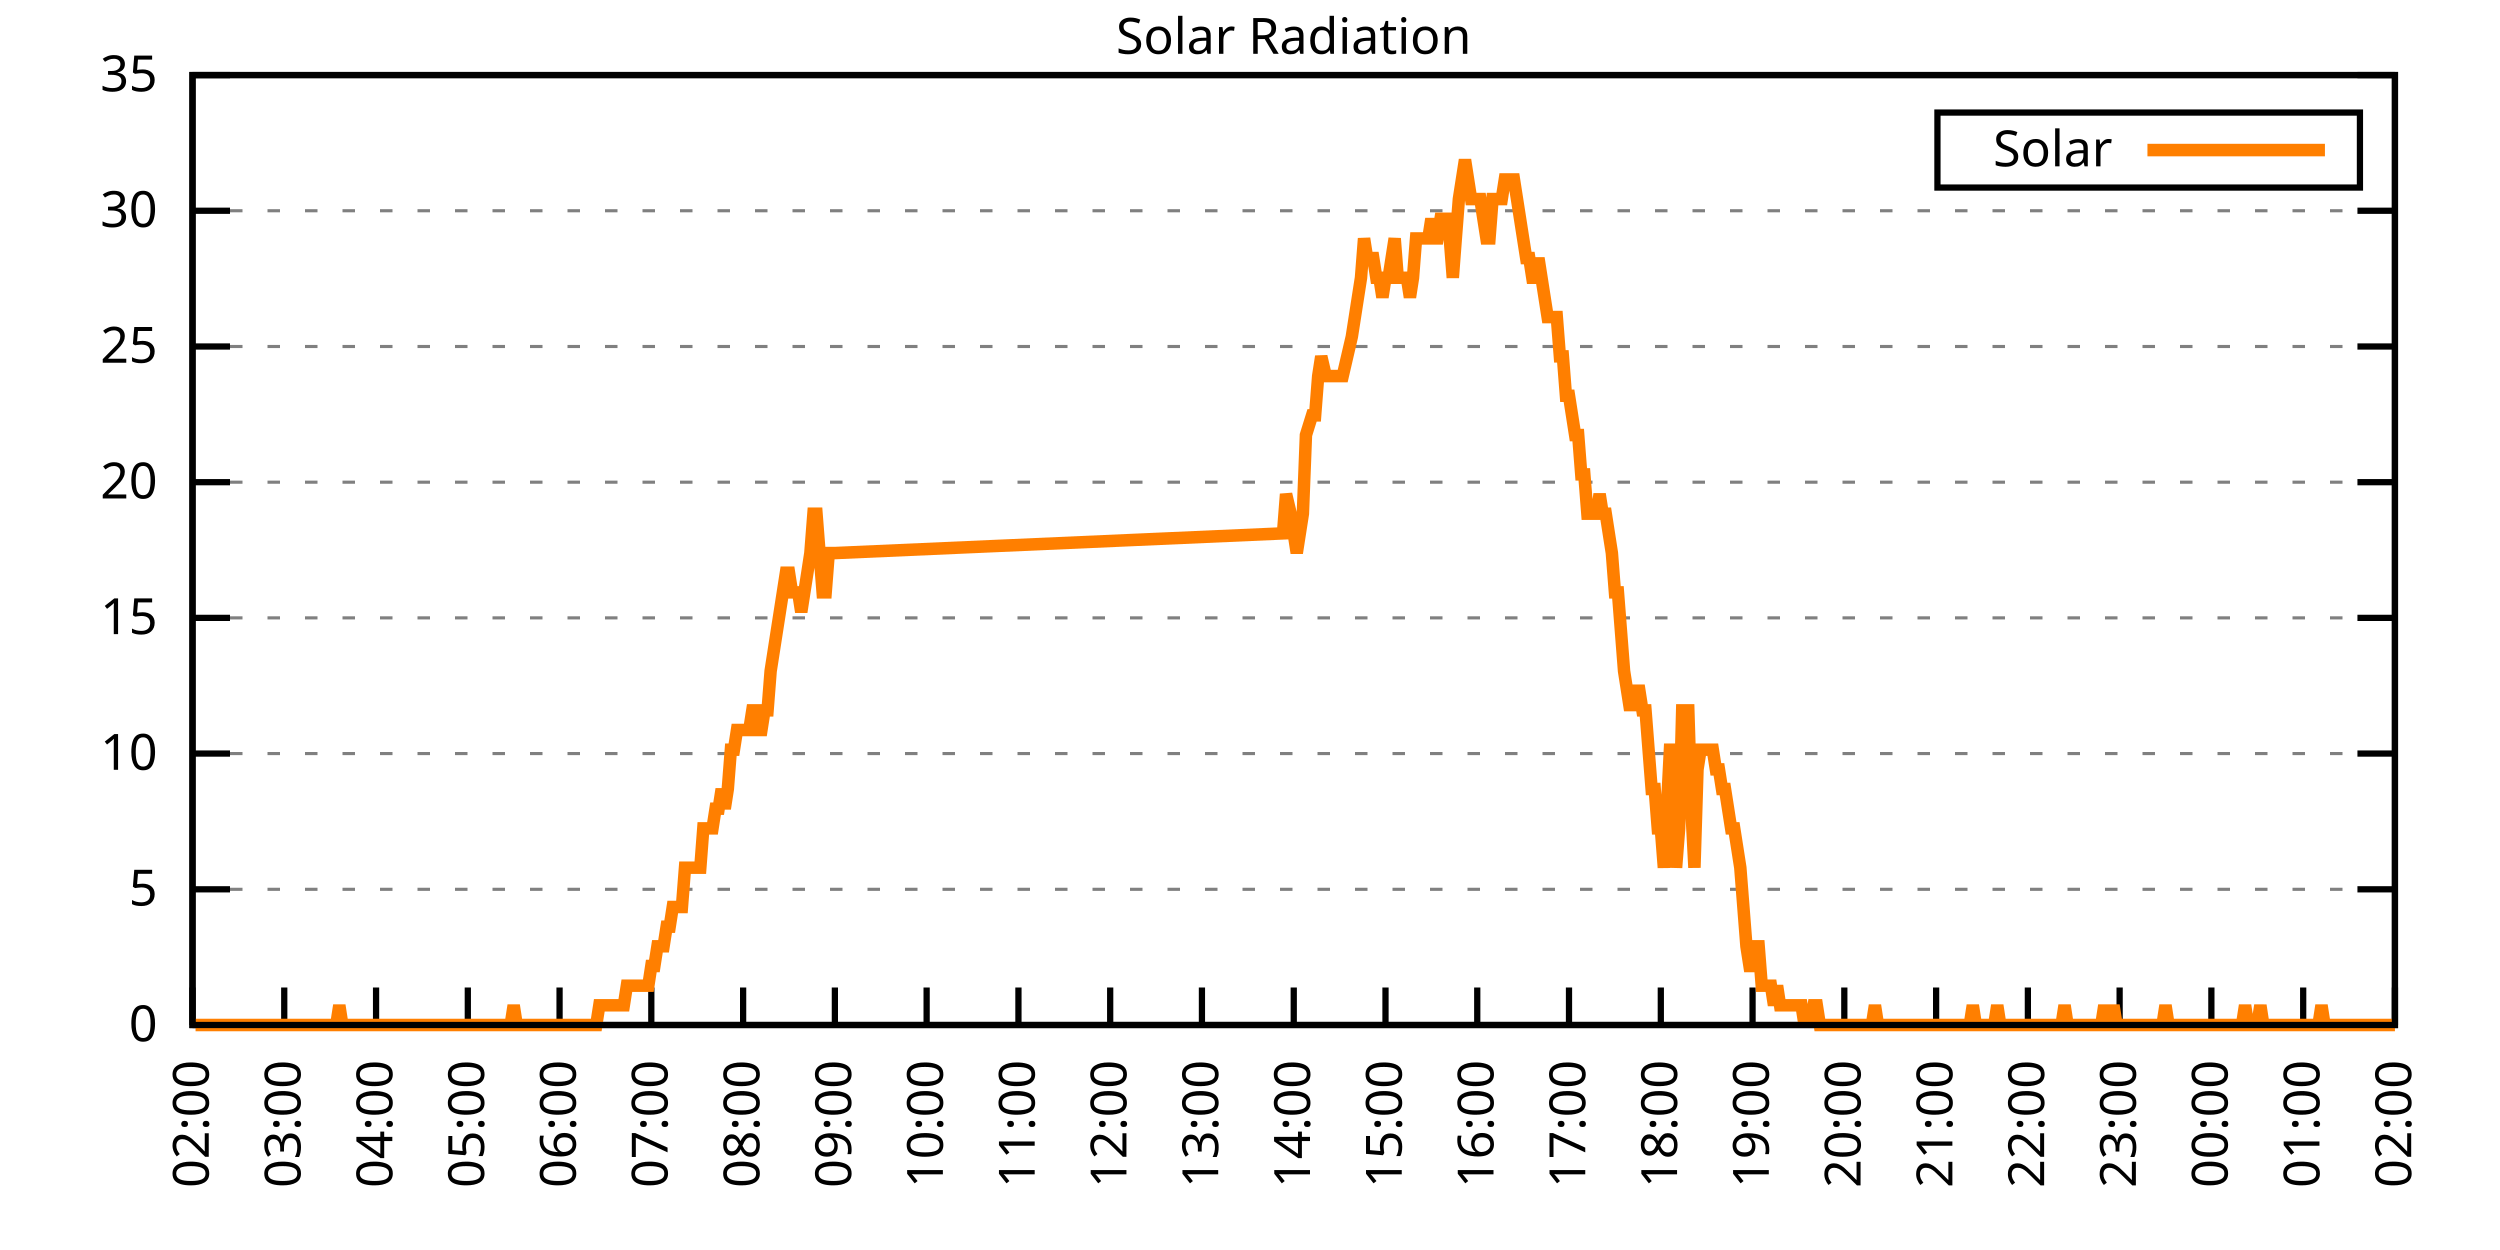
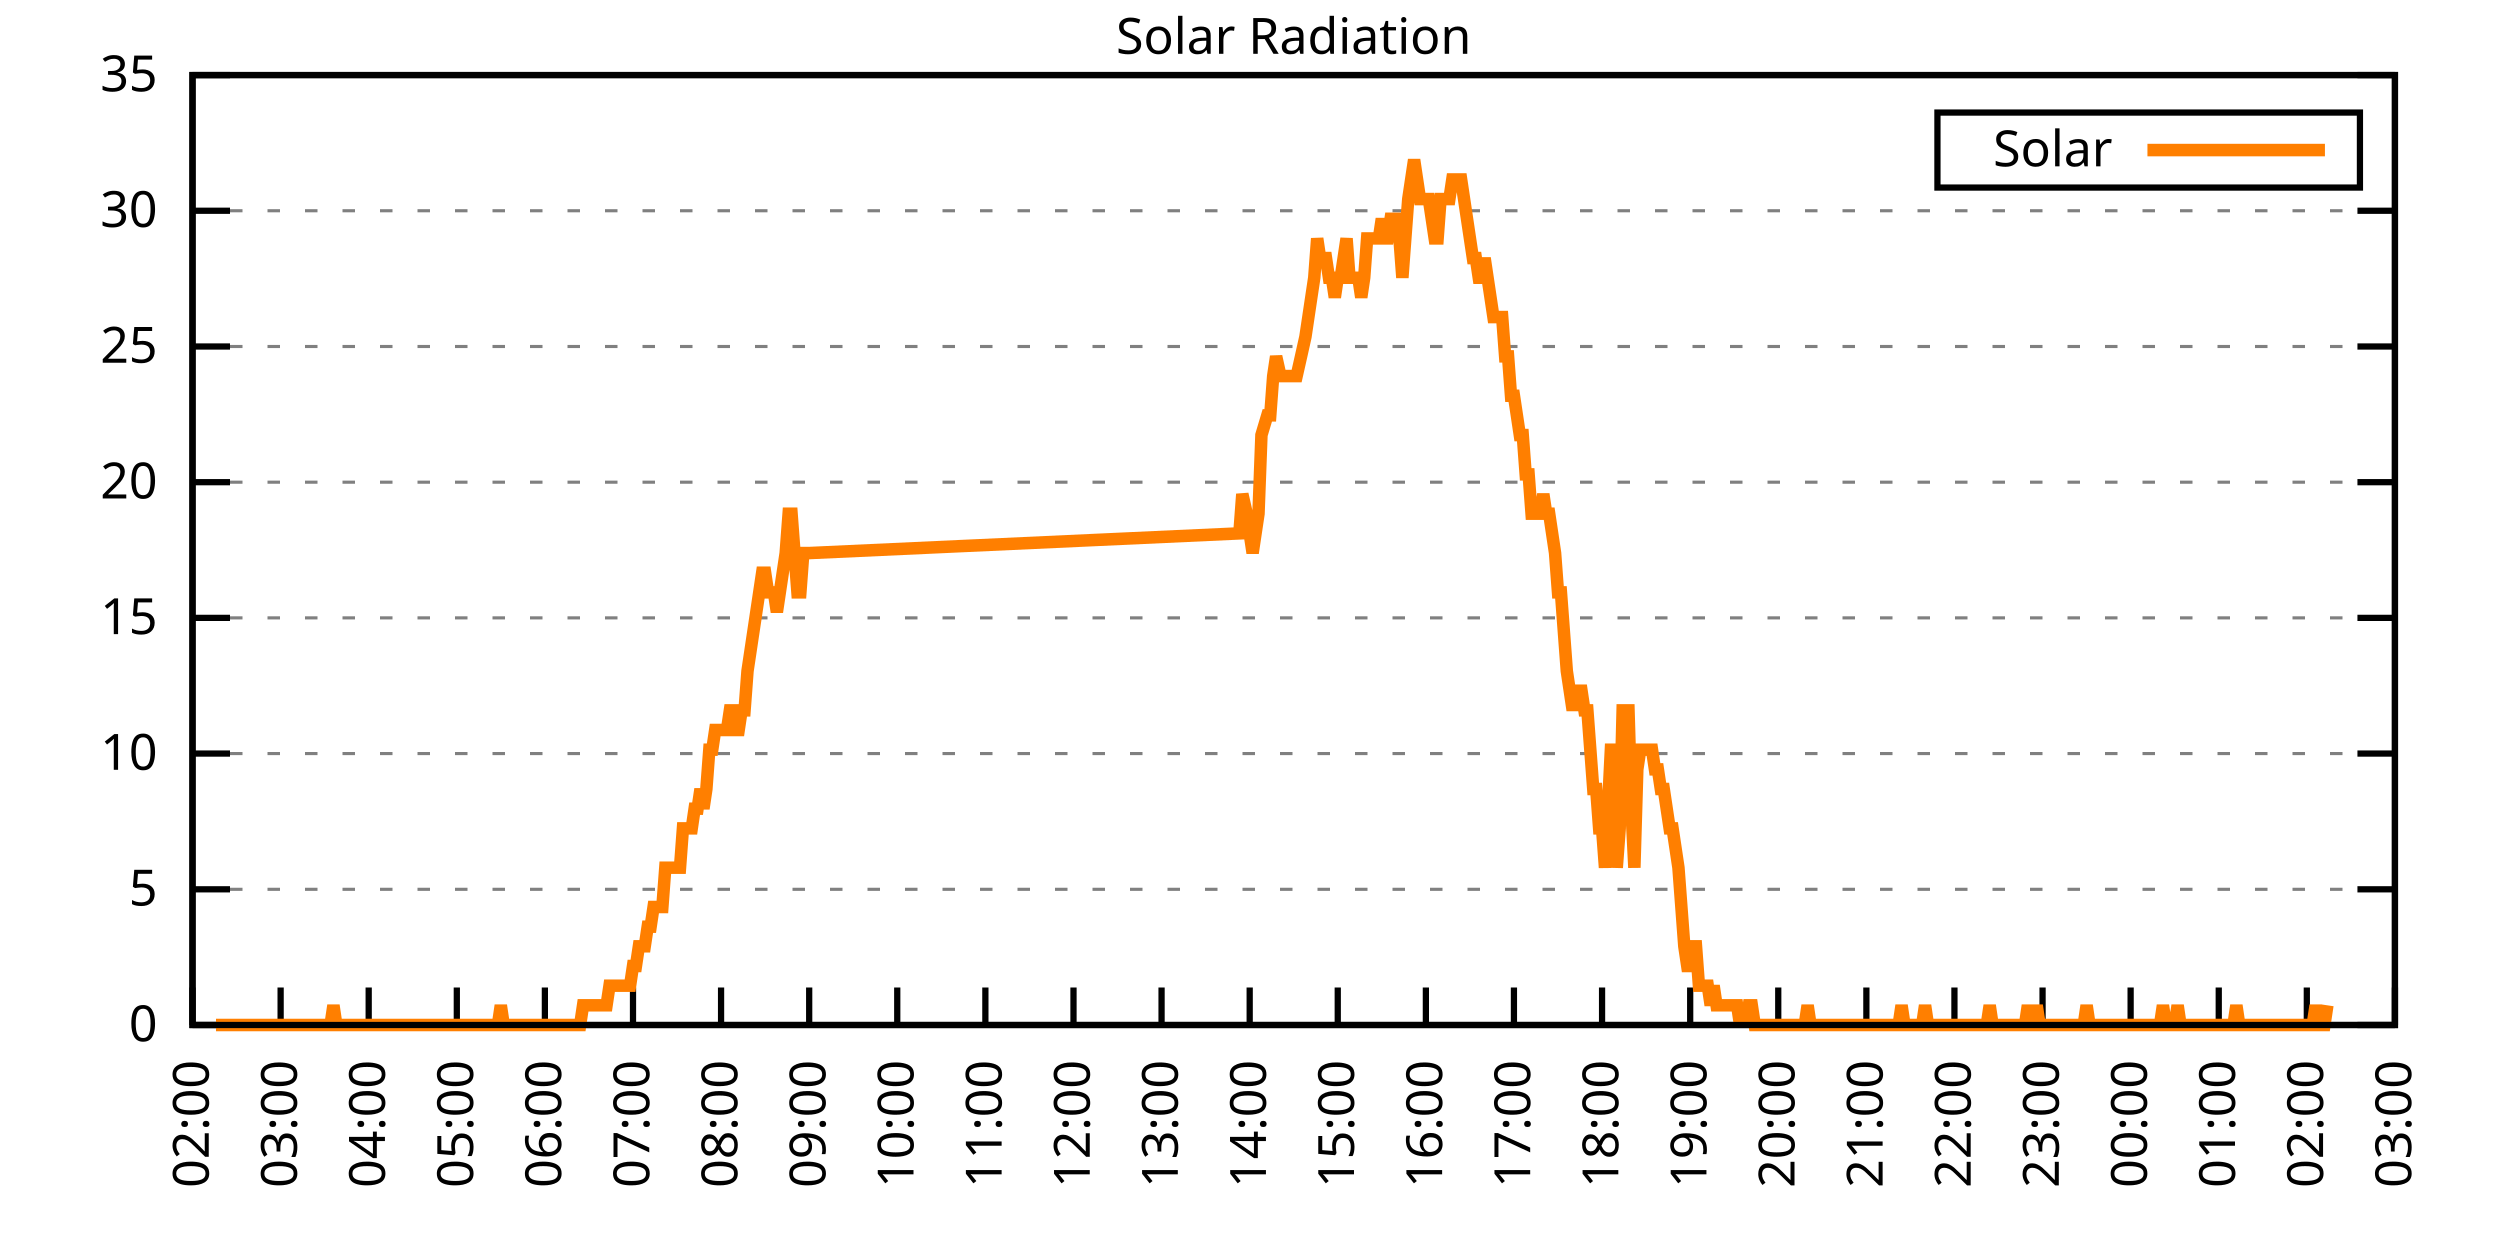
<svg xmlns="http://www.w3.org/2000/svg" xmlns:xlink="http://www.w3.org/1999/xlink" width="400" height="200" viewBox="0 0 400 200">
  <g id="gnuplot_canvas">
    <rect x="0" y="0" width="400" height="200" fill="none" />
    <defs>
      <circle id="gpDot" r="0.5" stroke-width="0.5" stroke="currentColor" />
      <path id="gpPt0" stroke-width="0.333" stroke="currentColor" d="M-1,0 h2 M0,-1 v2" />
      <path id="gpPt1" stroke-width="0.333" stroke="currentColor" d="M-1,-1 L1,1 M1,-1 L-1,1" />
      <path id="gpPt2" stroke-width="0.333" stroke="currentColor" d="M-1,0 L1,0 M0,-1 L0,1 M-1,-1 L1,1 M-1,1 L1,-1" />
      <rect id="gpPt3" stroke-width="0.333" stroke="currentColor" x="-1" y="-1" width="2" height="2" />
      <rect id="gpPt4" stroke-width="0.333" stroke="currentColor" fill="currentColor" x="-1" y="-1" width="2" height="2" />
      <circle id="gpPt5" stroke-width="0.333" stroke="currentColor" cx="0" cy="0" r="1" />
      <use xlink:href="#gpPt5" id="gpPt6" fill="currentColor" stroke="none" />
      <path id="gpPt7" stroke-width="0.333" stroke="currentColor" d="M0,-1.33 L-1.33,0.67 L1.33,0.67 z" />
      <use xlink:href="#gpPt7" id="gpPt8" fill="currentColor" stroke="none" />
      <use xlink:href="#gpPt7" id="gpPt9" stroke="currentColor" transform="rotate(180)" />
      <use xlink:href="#gpPt9" id="gpPt10" fill="currentColor" stroke="none" />
      <use xlink:href="#gpPt3" id="gpPt11" stroke="currentColor" transform="rotate(45)" />
      <use xlink:href="#gpPt11" id="gpPt12" fill="currentColor" stroke="none" />
      <path id="gpPt13" stroke-width="0.333" stroke="currentColor" d="M0,1.330 L1.265,0.411 L0.782,-1.067 L-0.782,-1.076 L-1.265,0.411 z" />
      <use xlink:href="#gpPt13" id="gpPt14" fill="currentColor" stroke="none" />
      <filter id="textbox" filterUnits="objectBoundingBox" x="0" y="0" height="1" width="1">
        <feFlood flood-color="white" flood-opacity="1" result="bgnd" />
        <feComposite in="SourceGraphic" in2="bgnd" operator="atop" />
      </filter>
      <filter id="greybox" filterUnits="objectBoundingBox" x="0" y="0" height="1" width="1">
        <feFlood flood-color="lightgrey" flood-opacity="1" result="grey" />
        <feComposite in="SourceGraphic" in2="grey" operator="atop" />
      </filter>
    </defs>
    <g fill="none" color="white" stroke="currentColor" stroke-width="1.00" stroke-linecap="butt" stroke-linejoin="miter">
</g>
    <g fill="none" color="black" stroke="currentColor" stroke-width="1.00" stroke-linecap="butt" stroke-linejoin="miter">
      <g stroke="none" shape-rendering="crispEdges">
        <polygon fill="rgb(255, 255, 255)" points="30.80,164.00 383.18,164.00 383.18,12.02 30.80,12.02 " />
      </g>
    </g>
    <g fill="none" color="black" stroke="currentColor" stroke-width="1.00" stroke-linecap="butt" stroke-linejoin="miter">
</g>
    <g fill="none" color="black" stroke="black" stroke-width="0.50" stroke-linecap="butt" stroke-linejoin="miter">
</g>
    <g fill="none" color="gray" stroke="currentColor" stroke-width="0.50" stroke-linecap="butt" stroke-linejoin="miter">
      <path stroke="gray" stroke-dasharray="2,4" class="gridline" d="M30.80,164.00 L383.19,164.00  " />
    </g>
    <g fill="none" color="gray" stroke="gray" stroke-width="1.00" stroke-linecap="butt" stroke-linejoin="miter">
</g>
    <g fill="none" color="black" stroke="currentColor" stroke-width="1.00" stroke-linecap="butt" stroke-linejoin="miter">
      <path stroke="black" d="M30.80,164.00 L36.80,164.00 M383.19,164.00 L377.19,164.00  " />
      <g transform="translate(25.20,166.60)" stroke="none" fill="black" font-family="Sans" font-size="8.00" text-anchor="end">
        <text>
          <tspan font-family="Sans"> 0</tspan>
        </text>
      </g>
    </g>
    <g fill="none" color="black" stroke="currentColor" stroke-width="1.00" stroke-linecap="butt" stroke-linejoin="miter">
</g>
    <g fill="none" color="black" stroke="black" stroke-width="0.50" stroke-linecap="butt" stroke-linejoin="miter">
</g>
    <g fill="none" color="gray" stroke="currentColor" stroke-width="0.50" stroke-linecap="butt" stroke-linejoin="miter">
      <path stroke="gray" stroke-dasharray="2,4" class="gridline" d="M30.80,142.29 L383.19,142.29  " />
    </g>
    <g fill="none" color="gray" stroke="gray" stroke-width="1.00" stroke-linecap="butt" stroke-linejoin="miter">
</g>
    <g fill="none" color="black" stroke="currentColor" stroke-width="1.00" stroke-linecap="butt" stroke-linejoin="miter">
      <path stroke="black" d="M30.80,142.29 L36.80,142.29 M383.19,142.29 L377.19,142.29  " />
      <g transform="translate(25.20,144.89)" stroke="none" fill="black" font-family="Sans" font-size="8.00" text-anchor="end">
        <text>
          <tspan font-family="Sans"> 5</tspan>
        </text>
      </g>
    </g>
    <g fill="none" color="black" stroke="currentColor" stroke-width="1.00" stroke-linecap="butt" stroke-linejoin="miter">
</g>
    <g fill="none" color="black" stroke="black" stroke-width="0.50" stroke-linecap="butt" stroke-linejoin="miter">
</g>
    <g fill="none" color="gray" stroke="currentColor" stroke-width="0.50" stroke-linecap="butt" stroke-linejoin="miter">
      <path stroke="gray" stroke-dasharray="2,4" class="gridline" d="M30.80,120.57 L383.19,120.57  " />
    </g>
    <g fill="none" color="gray" stroke="gray" stroke-width="1.00" stroke-linecap="butt" stroke-linejoin="miter">
</g>
    <g fill="none" color="black" stroke="currentColor" stroke-width="1.00" stroke-linecap="butt" stroke-linejoin="miter">
      <path stroke="black" d="M30.80,120.57 L36.80,120.57 M383.19,120.57 L377.19,120.57  " />
      <g transform="translate(25.20,123.17)" stroke="none" fill="black" font-family="Sans" font-size="8.00" text-anchor="end">
        <text>
          <tspan font-family="Sans"> 10</tspan>
        </text>
      </g>
    </g>
    <g fill="none" color="black" stroke="currentColor" stroke-width="1.00" stroke-linecap="butt" stroke-linejoin="miter">
</g>
    <g fill="none" color="black" stroke="black" stroke-width="0.50" stroke-linecap="butt" stroke-linejoin="miter">
</g>
    <g fill="none" color="gray" stroke="currentColor" stroke-width="0.50" stroke-linecap="butt" stroke-linejoin="miter">
      <path stroke="gray" stroke-dasharray="2,4" class="gridline" d="M30.80,98.86 L383.19,98.86  " />
    </g>
    <g fill="none" color="gray" stroke="gray" stroke-width="1.00" stroke-linecap="butt" stroke-linejoin="miter">
</g>
    <g fill="none" color="black" stroke="currentColor" stroke-width="1.00" stroke-linecap="butt" stroke-linejoin="miter">
      <path stroke="black" d="M30.80,98.86 L36.80,98.86 M383.19,98.86 L377.19,98.86  " />
      <g transform="translate(25.20,101.46)" stroke="none" fill="black" font-family="Sans" font-size="8.00" text-anchor="end">
        <text>
          <tspan font-family="Sans"> 15</tspan>
        </text>
      </g>
    </g>
    <g fill="none" color="black" stroke="currentColor" stroke-width="1.00" stroke-linecap="butt" stroke-linejoin="miter">
</g>
    <g fill="none" color="black" stroke="black" stroke-width="0.50" stroke-linecap="butt" stroke-linejoin="miter">
</g>
    <g fill="none" color="gray" stroke="currentColor" stroke-width="0.50" stroke-linecap="butt" stroke-linejoin="miter">
      <path stroke="gray" stroke-dasharray="2,4" class="gridline" d="M30.80,77.15 L383.19,77.15  " />
    </g>
    <g fill="none" color="gray" stroke="gray" stroke-width="1.00" stroke-linecap="butt" stroke-linejoin="miter">
</g>
    <g fill="none" color="black" stroke="currentColor" stroke-width="1.00" stroke-linecap="butt" stroke-linejoin="miter">
      <path stroke="black" d="M30.80,77.15 L36.80,77.15 M383.19,77.15 L377.19,77.15  " />
      <g transform="translate(25.20,79.75)" stroke="none" fill="black" font-family="Sans" font-size="8.00" text-anchor="end">
        <text>
          <tspan font-family="Sans"> 20</tspan>
        </text>
      </g>
    </g>
    <g fill="none" color="black" stroke="currentColor" stroke-width="1.00" stroke-linecap="butt" stroke-linejoin="miter">
</g>
    <g fill="none" color="black" stroke="black" stroke-width="0.50" stroke-linecap="butt" stroke-linejoin="miter">
</g>
    <g fill="none" color="gray" stroke="currentColor" stroke-width="0.50" stroke-linecap="butt" stroke-linejoin="miter">
      <path stroke="gray" stroke-dasharray="2,4" class="gridline" d="M30.80,55.44 L383.19,55.44  " />
    </g>
    <g fill="none" color="gray" stroke="gray" stroke-width="1.00" stroke-linecap="butt" stroke-linejoin="miter">
</g>
    <g fill="none" color="black" stroke="currentColor" stroke-width="1.00" stroke-linecap="butt" stroke-linejoin="miter">
      <path stroke="black" d="M30.80,55.44 L36.80,55.44 M383.19,55.44 L377.19,55.44  " />
      <g transform="translate(25.20,58.04)" stroke="none" fill="black" font-family="Sans" font-size="8.00" text-anchor="end">
        <text>
          <tspan font-family="Sans"> 25</tspan>
        </text>
      </g>
    </g>
    <g fill="none" color="black" stroke="currentColor" stroke-width="1.00" stroke-linecap="butt" stroke-linejoin="miter">
</g>
    <g fill="none" color="black" stroke="black" stroke-width="0.50" stroke-linecap="butt" stroke-linejoin="miter">
</g>
    <g fill="none" color="gray" stroke="currentColor" stroke-width="0.50" stroke-linecap="butt" stroke-linejoin="miter">
      <path stroke="gray" stroke-dasharray="2,4" class="gridline" d="M30.80,33.72 L383.19,33.72  " />
    </g>
    <g fill="none" color="gray" stroke="gray" stroke-width="1.00" stroke-linecap="butt" stroke-linejoin="miter">
</g>
    <g fill="none" color="black" stroke="currentColor" stroke-width="1.00" stroke-linecap="butt" stroke-linejoin="miter">
      <path stroke="black" d="M30.80,33.72 L36.80,33.72 M383.19,33.72 L377.19,33.72  " />
      <g transform="translate(25.20,36.32)" stroke="none" fill="black" font-family="Sans" font-size="8.00" text-anchor="end">
        <text>
          <tspan font-family="Sans"> 30</tspan>
        </text>
      </g>
    </g>
    <g fill="none" color="black" stroke="currentColor" stroke-width="1.00" stroke-linecap="butt" stroke-linejoin="miter">
</g>
    <g fill="none" color="black" stroke="black" stroke-width="0.50" stroke-linecap="butt" stroke-linejoin="miter">
</g>
    <g fill="none" color="gray" stroke="currentColor" stroke-width="0.50" stroke-linecap="butt" stroke-linejoin="miter">
      <path stroke="gray" stroke-dasharray="2,4" class="gridline" d="M30.80,12.01 L383.19,12.01  " />
    </g>
    <g fill="none" color="gray" stroke="gray" stroke-width="1.00" stroke-linecap="butt" stroke-linejoin="miter">
</g>
    <g fill="none" color="black" stroke="currentColor" stroke-width="1.00" stroke-linecap="butt" stroke-linejoin="miter">
      <path stroke="black" d="M30.80,12.01 L36.80,12.01 M383.19,12.01 L377.19,12.01  " />
      <g transform="translate(25.20,14.61)" stroke="none" fill="black" font-family="Sans" font-size="8.00" text-anchor="end">
        <text>
          <tspan font-family="Sans"> 35</tspan>
        </text>
      </g>
    </g>
    <g fill="none" color="black" stroke="currentColor" stroke-width="1.00" stroke-linecap="butt" stroke-linejoin="miter">
      <path stroke="black" d="M30.80,164.00 L30.80,158.00  " />
      <g transform="translate(33.40,169.60) rotate(270.00)" stroke="none" fill="black" font-family="Sans" font-size="8.00" text-anchor="end">
        <text>
          <tspan font-family="Sans">02:00</tspan>
        </text>
      </g>
    </g>
    <g fill="none" color="black" stroke="currentColor" stroke-width="1.00" stroke-linecap="butt" stroke-linejoin="miter">
-       <path stroke="black" d="M45.48,164.00 L45.48,158.00  " />
-       <g transform="translate(48.08,169.60) rotate(270.00)" stroke="none" fill="black" font-family="Sans" font-size="8.00" text-anchor="end">
+       <path stroke="black" d="M44.90,164.00 L44.90,158.00  " />
+       <g transform="translate(47.50,169.60) rotate(270.00)" stroke="none" fill="black" font-family="Sans" font-size="8.00" text-anchor="end">
        <text>
          <tspan font-family="Sans">03:00</tspan>
        </text>
      </g>
    </g>
    <g fill="none" color="black" stroke="currentColor" stroke-width="1.00" stroke-linecap="butt" stroke-linejoin="miter">
-       <path stroke="black" d="M60.17,164.00 L60.17,158.00  " />
-       <g transform="translate(62.77,169.60) rotate(270.00)" stroke="none" fill="black" font-family="Sans" font-size="8.00" text-anchor="end">
+       <path stroke="black" d="M58.99,164.00 L58.99,158.00  " />
+       <g transform="translate(61.59,169.60) rotate(270.00)" stroke="none" fill="black" font-family="Sans" font-size="8.00" text-anchor="end">
        <text>
          <tspan font-family="Sans">04:00</tspan>
        </text>
      </g>
    </g>
    <g fill="none" color="black" stroke="currentColor" stroke-width="1.00" stroke-linecap="butt" stroke-linejoin="miter">
-       <path stroke="black" d="M74.85,164.00 L74.85,158.00  " />
-       <g transform="translate(77.45,169.60) rotate(270.00)" stroke="none" fill="black" font-family="Sans" font-size="8.00" text-anchor="end">
+       <path stroke="black" d="M73.09,164.00 L73.09,158.00  " />
+       <g transform="translate(75.69,169.60) rotate(270.00)" stroke="none" fill="black" font-family="Sans" font-size="8.00" text-anchor="end">
        <text>
          <tspan font-family="Sans">05:00</tspan>
        </text>
      </g>
    </g>
    <g fill="none" color="black" stroke="currentColor" stroke-width="1.00" stroke-linecap="butt" stroke-linejoin="miter">
-       <path stroke="black" d="M89.53,164.00 L89.53,158.00  " />
-       <g transform="translate(92.13,169.60) rotate(270.00)" stroke="none" fill="black" font-family="Sans" font-size="8.00" text-anchor="end">
+       <path stroke="black" d="M87.18,164.00 L87.18,158.00  " />
+       <g transform="translate(89.78,169.60) rotate(270.00)" stroke="none" fill="black" font-family="Sans" font-size="8.00" text-anchor="end">
        <text>
          <tspan font-family="Sans">06:00</tspan>
        </text>
      </g>
    </g>
    <g fill="none" color="black" stroke="currentColor" stroke-width="1.00" stroke-linecap="butt" stroke-linejoin="miter">
-       <path stroke="black" d="M104.21,164.00 L104.21,158.00  " />
-       <g transform="translate(106.81,169.60) rotate(270.00)" stroke="none" fill="black" font-family="Sans" font-size="8.00" text-anchor="end">
+       <path stroke="black" d="M101.28,164.00 L101.28,158.00  " />
+       <g transform="translate(103.88,169.60) rotate(270.00)" stroke="none" fill="black" font-family="Sans" font-size="8.00" text-anchor="end">
        <text>
          <tspan font-family="Sans">07:00</tspan>
        </text>
      </g>
    </g>
    <g fill="none" color="black" stroke="currentColor" stroke-width="1.00" stroke-linecap="butt" stroke-linejoin="miter">
-       <path stroke="black" d="M118.90,164.00 L118.90,158.00  " />
-       <g transform="translate(121.50,169.60) rotate(270.00)" stroke="none" fill="black" font-family="Sans" font-size="8.00" text-anchor="end">
+       <path stroke="black" d="M115.37,164.00 L115.37,158.00  " />
+       <g transform="translate(117.97,169.60) rotate(270.00)" stroke="none" fill="black" font-family="Sans" font-size="8.00" text-anchor="end">
        <text>
          <tspan font-family="Sans">08:00</tspan>
        </text>
      </g>
    </g>
    <g fill="none" color="black" stroke="currentColor" stroke-width="1.00" stroke-linecap="butt" stroke-linejoin="miter">
-       <path stroke="black" d="M133.58,164.00 L133.58,158.00  " />
-       <g transform="translate(136.18,169.60) rotate(270.00)" stroke="none" fill="black" font-family="Sans" font-size="8.00" text-anchor="end">
+       <path stroke="black" d="M129.47,164.00 L129.47,158.00  " />
+       <g transform="translate(132.07,169.60) rotate(270.00)" stroke="none" fill="black" font-family="Sans" font-size="8.00" text-anchor="end">
        <text>
          <tspan font-family="Sans">09:00</tspan>
        </text>
      </g>
    </g>
    <g fill="none" color="black" stroke="currentColor" stroke-width="1.00" stroke-linecap="butt" stroke-linejoin="miter">
-       <path stroke="black" d="M148.26,164.00 L148.26,158.00  " />
-       <g transform="translate(150.86,169.60) rotate(270.00)" stroke="none" fill="black" font-family="Sans" font-size="8.00" text-anchor="end">
+       <path stroke="black" d="M143.56,164.00 L143.56,158.00  " />
+       <g transform="translate(146.16,169.60) rotate(270.00)" stroke="none" fill="black" font-family="Sans" font-size="8.00" text-anchor="end">
        <text>
          <tspan font-family="Sans">10:00</tspan>
        </text>
      </g>
    </g>
    <g fill="none" color="black" stroke="currentColor" stroke-width="1.00" stroke-linecap="butt" stroke-linejoin="miter">
-       <path stroke="black" d="M162.95,164.00 L162.95,158.00  " />
-       <g transform="translate(165.55,169.60) rotate(270.00)" stroke="none" fill="black" font-family="Sans" font-size="8.00" text-anchor="end">
+       <path stroke="black" d="M157.66,164.00 L157.66,158.00  " />
+       <g transform="translate(160.26,169.60) rotate(270.00)" stroke="none" fill="black" font-family="Sans" font-size="8.00" text-anchor="end">
        <text>
          <tspan font-family="Sans">11:00</tspan>
        </text>
      </g>
    </g>
    <g fill="none" color="black" stroke="currentColor" stroke-width="1.00" stroke-linecap="butt" stroke-linejoin="miter">
-       <path stroke="black" d="M177.63,164.00 L177.63,158.00  " />
-       <g transform="translate(180.23,169.60) rotate(270.00)" stroke="none" fill="black" font-family="Sans" font-size="8.00" text-anchor="end">
+       <path stroke="black" d="M171.76,164.00 L171.76,158.00  " />
+       <g transform="translate(174.36,169.60) rotate(270.00)" stroke="none" fill="black" font-family="Sans" font-size="8.00" text-anchor="end">
        <text>
          <tspan font-family="Sans">12:00</tspan>
        </text>
      </g>
    </g>
    <g fill="none" color="black" stroke="currentColor" stroke-width="1.00" stroke-linecap="butt" stroke-linejoin="miter">
-       <path stroke="black" d="M192.31,164.00 L192.31,158.00  " />
-       <g transform="translate(194.91,169.60) rotate(270.00)" stroke="none" fill="black" font-family="Sans" font-size="8.00" text-anchor="end">
+       <path stroke="black" d="M185.85,164.00 L185.85,158.00  " />
+       <g transform="translate(188.45,169.60) rotate(270.00)" stroke="none" fill="black" font-family="Sans" font-size="8.00" text-anchor="end">
        <text>
          <tspan font-family="Sans">13:00</tspan>
        </text>
      </g>
    </g>
    <g fill="none" color="black" stroke="currentColor" stroke-width="1.00" stroke-linecap="butt" stroke-linejoin="miter">
-       <path stroke="black" d="M207.00,164.00 L207.00,158.00  " />
-       <g transform="translate(209.60,169.60) rotate(270.00)" stroke="none" fill="black" font-family="Sans" font-size="8.00" text-anchor="end">
+       <path stroke="black" d="M199.95,164.00 L199.95,158.00  " />
+       <g transform="translate(202.55,169.60) rotate(270.00)" stroke="none" fill="black" font-family="Sans" font-size="8.00" text-anchor="end">
        <text>
          <tspan font-family="Sans">14:00</tspan>
        </text>
      </g>
    </g>
    <g fill="none" color="black" stroke="currentColor" stroke-width="1.00" stroke-linecap="butt" stroke-linejoin="miter">
-       <path stroke="black" d="M221.68,164.00 L221.68,158.00  " />
-       <g transform="translate(224.28,169.60) rotate(270.00)" stroke="none" fill="black" font-family="Sans" font-size="8.00" text-anchor="end">
+       <path stroke="black" d="M214.04,164.00 L214.04,158.00  " />
+       <g transform="translate(216.64,169.60) rotate(270.00)" stroke="none" fill="black" font-family="Sans" font-size="8.00" text-anchor="end">
        <text>
          <tspan font-family="Sans">15:00</tspan>
        </text>
      </g>
    </g>
    <g fill="none" color="black" stroke="currentColor" stroke-width="1.00" stroke-linecap="butt" stroke-linejoin="miter">
-       <path stroke="black" d="M236.36,164.00 L236.36,158.00  " />
-       <g transform="translate(238.96,169.60) rotate(270.00)" stroke="none" fill="black" font-family="Sans" font-size="8.00" text-anchor="end">
+       <path stroke="black" d="M228.14,164.00 L228.14,158.00  " />
+       <g transform="translate(230.74,169.60) rotate(270.00)" stroke="none" fill="black" font-family="Sans" font-size="8.00" text-anchor="end">
        <text>
          <tspan font-family="Sans">16:00</tspan>
        </text>
      </g>
    </g>
    <g fill="none" color="black" stroke="currentColor" stroke-width="1.00" stroke-linecap="butt" stroke-linejoin="miter">
-       <path stroke="black" d="M251.04,164.00 L251.04,158.00  " />
-       <g transform="translate(253.64,169.60) rotate(270.00)" stroke="none" fill="black" font-family="Sans" font-size="8.00" text-anchor="end">
+       <path stroke="black" d="M242.23,164.00 L242.23,158.00  " />
+       <g transform="translate(244.83,169.60) rotate(270.00)" stroke="none" fill="black" font-family="Sans" font-size="8.00" text-anchor="end">
        <text>
          <tspan font-family="Sans">17:00</tspan>
        </text>
      </g>
    </g>
    <g fill="none" color="black" stroke="currentColor" stroke-width="1.00" stroke-linecap="butt" stroke-linejoin="miter">
-       <path stroke="black" d="M265.73,164.00 L265.73,158.00  " />
-       <g transform="translate(268.33,169.60) rotate(270.00)" stroke="none" fill="black" font-family="Sans" font-size="8.00" text-anchor="end">
+       <path stroke="black" d="M256.33,164.00 L256.33,158.00  " />
+       <g transform="translate(258.93,169.60) rotate(270.00)" stroke="none" fill="black" font-family="Sans" font-size="8.00" text-anchor="end">
        <text>
          <tspan font-family="Sans">18:00</tspan>
        </text>
      </g>
    </g>
    <g fill="none" color="black" stroke="currentColor" stroke-width="1.00" stroke-linecap="butt" stroke-linejoin="miter">
-       <path stroke="black" d="M280.41,164.00 L280.41,158.00  " />
-       <g transform="translate(283.01,169.60) rotate(270.00)" stroke="none" fill="black" font-family="Sans" font-size="8.00" text-anchor="end">
+       <path stroke="black" d="M270.43,164.00 L270.43,158.00  " />
+       <g transform="translate(273.03,169.60) rotate(270.00)" stroke="none" fill="black" font-family="Sans" font-size="8.00" text-anchor="end">
        <text>
          <tspan font-family="Sans">19:00</tspan>
        </text>
      </g>
    </g>
    <g fill="none" color="black" stroke="currentColor" stroke-width="1.00" stroke-linecap="butt" stroke-linejoin="miter">
-       <path stroke="black" d="M295.09,164.00 L295.09,158.00  " />
-       <g transform="translate(297.69,169.60) rotate(270.00)" stroke="none" fill="black" font-family="Sans" font-size="8.00" text-anchor="end">
+       <path stroke="black" d="M284.52,164.00 L284.52,158.00  " />
+       <g transform="translate(287.12,169.60) rotate(270.00)" stroke="none" fill="black" font-family="Sans" font-size="8.00" text-anchor="end">
        <text>
          <tspan font-family="Sans">20:00</tspan>
        </text>
      </g>
    </g>
    <g fill="none" color="black" stroke="currentColor" stroke-width="1.00" stroke-linecap="butt" stroke-linejoin="miter">
-       <path stroke="black" d="M309.78,164.00 L309.78,158.00  " />
-       <g transform="translate(312.38,169.60) rotate(270.00)" stroke="none" fill="black" font-family="Sans" font-size="8.00" text-anchor="end">
+       <path stroke="black" d="M298.62,164.00 L298.62,158.00  " />
+       <g transform="translate(301.22,169.60) rotate(270.00)" stroke="none" fill="black" font-family="Sans" font-size="8.00" text-anchor="end">
        <text>
          <tspan font-family="Sans">21:00</tspan>
        </text>
      </g>
    </g>
    <g fill="none" color="black" stroke="currentColor" stroke-width="1.00" stroke-linecap="butt" stroke-linejoin="miter">
-       <path stroke="black" d="M324.46,164.00 L324.46,158.00  " />
-       <g transform="translate(327.06,169.60) rotate(270.00)" stroke="none" fill="black" font-family="Sans" font-size="8.00" text-anchor="end">
+       <path stroke="black" d="M312.71,164.00 L312.71,158.00  " />
+       <g transform="translate(315.31,169.60) rotate(270.00)" stroke="none" fill="black" font-family="Sans" font-size="8.00" text-anchor="end">
        <text>
          <tspan font-family="Sans">22:00</tspan>
        </text>
      </g>
    </g>
    <g fill="none" color="black" stroke="currentColor" stroke-width="1.00" stroke-linecap="butt" stroke-linejoin="miter">
-       <path stroke="black" d="M339.14,164.00 L339.14,158.00  " />
-       <g transform="translate(341.74,169.60) rotate(270.00)" stroke="none" fill="black" font-family="Sans" font-size="8.00" text-anchor="end">
+       <path stroke="black" d="M326.81,164.00 L326.81,158.00  " />
+       <g transform="translate(329.41,169.60) rotate(270.00)" stroke="none" fill="black" font-family="Sans" font-size="8.00" text-anchor="end">
        <text>
          <tspan font-family="Sans">23:00</tspan>
        </text>
      </g>
    </g>
    <g fill="none" color="black" stroke="currentColor" stroke-width="1.00" stroke-linecap="butt" stroke-linejoin="miter">
-       <path stroke="black" d="M353.82,164.00 L353.82,158.00  " />
-       <g transform="translate(356.42,169.60) rotate(270.00)" stroke="none" fill="black" font-family="Sans" font-size="8.00" text-anchor="end">
+       <path stroke="black" d="M340.90,164.00 L340.90,158.00  " />
+       <g transform="translate(343.50,169.60) rotate(270.00)" stroke="none" fill="black" font-family="Sans" font-size="8.00" text-anchor="end">
        <text>
          <tspan font-family="Sans">00:00</tspan>
        </text>
      </g>
    </g>
    <g fill="none" color="black" stroke="currentColor" stroke-width="1.00" stroke-linecap="butt" stroke-linejoin="miter">
-       <path stroke="black" d="M368.51,164.00 L368.51,158.00  " />
-       <g transform="translate(371.11,169.60) rotate(270.00)" stroke="none" fill="black" font-family="Sans" font-size="8.00" text-anchor="end">
+       <path stroke="black" d="M355.00,164.00 L355.00,158.00  " />
+       <g transform="translate(357.60,169.60) rotate(270.00)" stroke="none" fill="black" font-family="Sans" font-size="8.00" text-anchor="end">
        <text>
          <tspan font-family="Sans">01:00</tspan>
+         </text>
+       </g>
+     </g>
+     <g fill="none" color="black" stroke="currentColor" stroke-width="1.00" stroke-linecap="butt" stroke-linejoin="miter">
+       <path stroke="black" d="M369.09,164.00 L369.09,158.00  " />
+       <g transform="translate(371.69,169.60) rotate(270.00)" stroke="none" fill="black" font-family="Sans" font-size="8.00" text-anchor="end">
+         <text>
+           <tspan font-family="Sans">02:00</tspan>
        </text>
      </g>
    </g>
    <g fill="none" color="black" stroke="currentColor" stroke-width="1.00" stroke-linecap="butt" stroke-linejoin="miter">
      <path stroke="black" d="M383.19,164.00 L383.19,158.00  " />
      <g transform="translate(385.79,169.60) rotate(270.00)" stroke="none" fill="black" font-family="Sans" font-size="8.00" text-anchor="end">
        <text>
-           <tspan font-family="Sans">02:00</tspan>
+           <tspan font-family="Sans">03:00</tspan>
        </text>
      </g>
    </g>
    <g fill="none" color="black" stroke="currentColor" stroke-width="1.00" stroke-linecap="butt" stroke-linejoin="miter">
</g>
    <g fill="none" color="black" stroke="currentColor" stroke-width="1.00" stroke-linecap="butt" stroke-linejoin="miter">
      <path stroke="black" d="M30.80,12.01 L30.80,164.00 L383.19,164.00 L383.19,12.01 L30.80,12.01 Z  " />
    </g>
    <g fill="none" color="black" stroke="currentColor" stroke-width="1.00" stroke-linecap="butt" stroke-linejoin="miter">
</g>
    <g fill="none" color="black" stroke="currentColor" stroke-width="1.00" stroke-linecap="butt" stroke-linejoin="miter">
      <path stroke="black" d="M309.99,30.01 L309.99,18.01 L377.59,18.01 L377.59,30.01 L309.99,30.01 Z  " />
    </g>
    <g id="Solar_Radiation_plot_1">
      <g fill="none" color="white" stroke="black" stroke-width="2.00" stroke-linecap="butt" stroke-linejoin="miter">
</g>
      <g fill="none" color="black" stroke="currentColor" stroke-width="2.00" stroke-linecap="butt" stroke-linejoin="miter">
        <g transform="translate(337.99,26.61)" stroke="none" fill="black" font-family="Sans" font-size="8.00" text-anchor="end">
          <text>
            <tspan font-family="Sans">Solar</tspan>
          </text>
        </g>
      </g>
      <g fill="none" color="black" stroke="currentColor" stroke-width="2.00" stroke-linecap="butt" stroke-linejoin="miter">
-         <path stroke="rgb(255, 127,   0)" d="M343.59,24.01 L371.99,24.01 M31.29,164.00 L31.78,164.00 L32.27,164.00 L32.76,164.00 L33.25,164.00 L33.74,164.00   L34.23,164.00 L34.72,164.00 L35.20,164.00 L35.69,164.00 L36.18,164.00 L36.67,164.00 L37.16,164.00 L37.65,164.00   L38.14,164.00 L38.63,164.00 L39.12,164.00 L39.61,164.00 L40.10,164.00 L40.59,164.00 L41.08,164.00 L41.57,164.00   L42.06,164.00 L42.55,164.00 L43.04,164.00 L43.53,164.00 L44.01,164.00 L44.50,164.00 L44.99,164.00 L45.48,164.00   L45.97,164.00 L46.46,164.00 L46.95,164.00 L47.44,164.00 L47.93,164.00 L48.42,164.00 L48.91,164.00 L49.40,164.00   L49.89,164.00 L50.38,164.00 L50.87,164.00 L51.36,164.00 L51.85,164.00 L52.33,164.00 L52.82,164.00 L53.31,164.00   L53.80,164.00 L54.29,160.85 L54.78,164.00 L55.27,164.00 L55.76,164.00 L56.25,164.00 L56.74,164.00 L57.23,164.00   L57.72,164.00 L58.21,164.00 L58.70,164.00 L59.19,164.00 L59.68,164.00 L60.17,164.00 L60.66,164.00 L61.14,164.00   L61.63,164.00 L62.12,164.00 L62.61,164.00 L63.10,164.00 L63.59,164.00 L64.08,164.00 L64.57,164.00 L65.06,164.00   L65.55,164.00 L66.04,164.00 L66.53,164.00 L67.02,164.00 L67.51,164.00 L68.00,164.00 L68.49,164.00 L68.98,164.00   L69.47,164.00 L69.95,164.00 L70.44,164.00 L70.93,164.00 L71.42,164.00 L71.91,164.00 L72.40,164.00 L72.89,164.00   L73.38,164.00 L73.87,164.00 L74.36,164.00 L74.85,164.00 L75.34,164.00 L75.83,164.00 L76.32,164.00 L76.81,164.00   L77.30,164.00 L77.79,164.00 L78.27,164.00 L78.76,164.00 L79.25,164.00 L79.74,164.00 L80.23,164.00 L80.72,164.00   L81.21,164.00 L81.70,164.00 L82.19,160.85 L82.68,164.00 L83.17,164.00 L83.66,164.00 L84.15,164.00 L84.64,164.00   L85.13,164.00 L85.62,164.00 L86.11,164.00 L86.60,164.00 L87.08,164.00 L87.57,164.00 L88.06,164.00 L88.55,164.00   L89.04,164.00 L89.53,164.00 L90.02,164.00 L90.51,164.00 L91.00,164.00 L91.49,164.00 L91.98,164.00 L92.47,164.00   L92.96,164.00 L93.45,164.00 L93.94,164.00 L94.43,164.00 L94.92,164.00 L95.40,164.00 L95.89,160.85 L96.38,160.85   L96.87,160.85 L97.36,160.85 L97.85,160.85 L98.34,160.85 L98.83,160.85 L99.32,160.85 L99.81,160.85 L100.30,157.71   L100.79,157.71 L101.28,157.71 L101.77,157.71 L102.26,157.71 L102.75,157.71 L103.24,157.71 L103.73,157.71 L104.21,154.56   L104.70,154.56 L105.19,151.41 L105.68,151.41 L106.17,151.41 L106.66,148.27 L107.15,148.27 L107.64,145.12 L108.13,145.12   L108.62,145.12 L109.11,145.12 L109.60,138.83 L110.09,138.83 L110.58,138.83 L111.07,138.83 L111.56,138.83 L112.05,138.83   L112.53,132.54 L113.02,132.54 L113.51,132.54 L114.00,132.54 L114.49,129.39 L114.98,129.39 L115.47,126.24 L115.96,129.39   L116.45,126.24 L116.94,119.95 L117.43,119.95 L117.92,116.80 L118.41,116.80 L118.90,116.80 L119.39,116.80 L119.88,116.80   L120.37,113.66 L120.86,113.66 L121.34,116.80 L121.83,116.80 L122.32,113.66 L122.81,113.66 L123.30,107.37 L123.79,104.22   L124.28,101.07 L124.77,97.93 L125.26,94.78 L125.75,91.63 L126.24,91.63 L126.73,94.78 L127.22,94.78 L127.71,94.78   L128.20,97.93 L128.69,94.78 L129.18,91.63 L129.66,88.49 L130.15,82.19 L130.64,82.19 L131.13,88.49 L131.62,94.78   L132.11,94.78 L132.60,88.49 L133.09,88.49 L133.58,88.49 L205.28,85.34 L205.77,79.05 L206.51,82.19 L207.48,88.49   L207.97,85.34 L208.46,82.19 L208.95,69.61 L209.93,66.46 L210.42,66.46 L210.91,60.17 L211.40,57.02 L212.13,60.17   L212.87,60.17 L213.36,60.17 L213.85,60.17 L214.34,60.17 L214.83,60.17 L215.56,57.02 L216.29,53.88 L216.78,50.73   L217.27,47.58 L217.76,44.44 L218.25,38.15 L218.74,41.29 L219.23,41.29 L219.72,41.29 L220.21,44.44 L220.70,44.44   L221.19,47.58 L221.68,44.44 L222.17,44.44 L222.66,41.29 L223.15,38.15 L223.64,44.44 L224.13,44.44 L224.61,44.44   L225.10,44.44 L225.59,47.58 L226.08,44.44 L226.57,38.15 L227.06,38.15 L227.55,38.15 L228.04,38.15 L228.53,38.15   L229.02,35.00 L229.51,38.15 L230.00,38.15 L230.49,35.00 L230.98,35.00 L231.47,35.00 L231.96,38.15 L232.45,44.44   L232.93,38.15 L233.42,31.85 L233.91,28.71 L234.40,25.56 L234.89,28.71 L235.38,31.85 L235.87,31.85 L236.36,31.85   L236.85,31.85 L237.34,35.00 L237.83,38.15 L238.32,38.15 L238.81,31.85 L239.30,31.85 L239.79,31.85 L240.28,31.85   L240.77,28.71 L241.26,28.71 L241.74,28.71 L242.23,28.71 L242.72,31.85 L243.21,35.00 L243.70,38.15 L244.19,41.29   L244.68,41.29 L245.17,44.44 L245.66,44.44 L246.15,41.29 L246.64,44.44 L247.13,47.58 L247.62,50.73 L248.11,50.73   L248.60,50.73 L249.09,50.73 L249.58,57.02 L250.06,57.02 L250.55,63.32 L251.04,63.32 L251.53,66.46 L252.02,69.61   L252.51,69.61 L253.00,75.90 L253.49,75.90 L253.98,82.19 L254.47,82.19 L254.96,82.19 L255.45,82.19 L255.94,79.05   L256.43,82.19 L256.92,82.19 L257.41,85.34 L257.90,88.49 L258.39,94.78 L258.87,94.78 L259.36,101.07 L259.85,107.37   L260.34,110.51 L260.83,113.66 L261.32,110.51 L261.81,110.51 L262.30,110.51 L262.79,113.66 L263.28,113.66 L263.77,119.95   L264.26,126.24 L264.75,126.24 L265.24,132.54 L265.73,132.54 L266.22,138.83 L266.71,129.39 L267.19,119.95 L267.68,119.95   L268.17,138.83 L268.66,132.54 L269.15,113.66 L269.64,113.66 L270.13,113.66 L270.62,129.39 L271.11,138.83 L271.60,123.10   L272.09,119.95 L272.58,119.95 L273.07,119.95 L273.56,119.95 L274.05,119.95 L274.54,123.10 L275.03,123.10 L275.52,126.24   L276.00,126.24 L276.49,129.39 L276.98,132.54 L277.47,132.54 L277.96,135.68 L278.45,138.83 L278.94,145.12 L279.43,151.41   L279.92,154.56 L280.41,154.56 L280.90,151.41 L281.39,151.41 L281.88,157.71 L282.37,157.71 L282.86,157.71 L283.35,157.71   L283.84,160.85 L284.33,157.71 L284.81,160.85 L285.30,160.85 L285.79,160.85 L286.28,160.85 L286.77,160.85 L287.26,160.85   L287.75,160.85 L288.24,160.85 L288.73,164.00 L289.22,160.85 L289.71,164.00 L290.20,160.85 L290.69,160.85 L291.18,164.00   L291.67,164.00 L292.16,164.00 L292.65,164.00 L293.13,164.00 L293.62,164.00 L294.11,164.00 L294.60,164.00 L295.09,164.00   L295.58,164.00 L296.07,164.00 L296.56,164.00 L297.05,164.00 L297.54,164.00 L298.03,164.00 L298.52,164.00 L299.01,164.00   L299.50,164.00 L299.99,160.85 L300.48,164.00 L300.97,164.00 L301.46,164.00 L301.94,164.00 L302.43,164.00 L302.92,164.00   L303.41,164.00 L303.90,164.00 L304.39,164.00 L304.88,164.00 L305.37,164.00 L305.86,164.00 L306.35,164.00 L306.84,164.00   L307.33,164.00 L307.82,164.00 L308.31,164.00 L308.80,164.00 L309.29,164.00 L309.78,164.00 L310.26,164.00 L310.75,164.00   L311.24,164.00 L311.73,164.00 L312.22,164.00 L312.71,164.00 L313.20,164.00 L313.69,164.00 L314.18,164.00 L314.67,164.00   L315.16,164.00 L315.65,160.85 L316.14,164.00 L316.63,164.00 L317.12,164.00 L317.61,164.00 L318.10,164.00 L318.59,164.00   L319.07,164.00 L319.56,160.85 L320.05,164.00 L320.54,164.00 L321.03,164.00 L321.52,164.00 L322.01,164.00 L322.50,164.00   L322.99,164.00 L323.48,164.00 L323.97,164.00 L324.46,164.00 L324.95,164.00 L325.44,164.00 L325.93,164.00 L326.42,164.00   L326.91,164.00 L327.39,164.00 L327.88,164.00 L328.37,164.00 L328.86,164.00 L329.35,164.00 L329.84,164.00 L330.33,160.85   L330.82,164.00 L331.31,164.00 L331.80,164.00 L332.29,164.00 L332.78,164.00 L333.27,164.00 L333.76,164.00 L334.25,164.00   L334.74,164.00 L335.23,164.00 L335.72,164.00 L336.20,164.00 L336.69,160.85 L337.18,164.00 L337.67,164.00 L338.16,160.85   L338.65,164.00 L339.14,164.00 L339.63,164.00 L340.12,164.00 L340.61,164.00 L341.10,164.00 L341.59,164.00 L342.08,164.00   L342.57,164.00 L343.06,164.00 L343.55,164.00 L344.04,164.00 L344.52,164.00 L345.01,164.00 L345.50,164.00 L345.99,164.00   L346.48,160.85 L346.97,164.00 L347.46,164.00 L347.95,164.00 L348.44,164.00 L348.93,164.00 L349.42,164.00 L349.91,164.00   L350.40,164.00 L350.89,164.00 L351.38,164.00 L351.87,164.00 L352.36,164.00 L352.85,164.00 L353.33,164.00 L353.82,164.00   L354.31,164.00 L354.80,164.00 L355.29,164.00 L355.78,164.00 L356.27,164.00 L356.76,164.00 L357.25,164.00 L357.74,164.00   L358.23,164.00 L358.72,164.00 L359.21,160.85 L359.70,164.00 L360.19,164.00 L360.68,164.00 L361.17,164.00 L361.66,160.85   L362.14,164.00 L362.63,164.00 L363.12,164.00 L363.61,164.00 L364.10,164.00 L364.59,164.00 L365.08,164.00 L365.57,164.00   L366.06,164.00 L366.55,164.00 L367.04,164.00 L367.53,164.00 L368.02,164.00 L368.51,164.00 L369.00,164.00 L369.49,164.00   L369.98,164.00 L370.46,164.00 L370.95,164.00 L371.44,160.85 L371.93,164.00 L372.42,164.00 L372.91,164.00 L373.40,164.00   L373.89,164.00 L374.38,164.00 L374.87,164.00 L375.36,164.00 L375.85,164.00 L376.34,164.00 L376.83,164.00 L377.32,164.00   L377.81,164.00 L378.30,164.00 L378.79,164.00 L379.27,164.00 L379.76,164.00 L380.25,164.00 L380.74,164.00 L381.23,164.00   L381.72,164.00 L382.21,164.00 L382.70,164.00 L383.19,164.00  " />
+         <path stroke="rgb(255, 127,   0)" d="M343.59,24.01 L371.99,24.01 M34.56,164.00 L35.03,164.00 L35.50,164.00 L35.97,164.00 L36.44,164.00 L36.91,164.00   L37.38,164.00 L37.85,164.00 L38.32,164.00 L38.79,164.00 L39.26,164.00 L39.73,164.00 L40.20,164.00 L40.67,164.00   L41.14,164.00 L41.61,164.00 L42.08,164.00 L42.55,164.00 L43.02,164.00 L43.49,164.00 L43.96,164.00 L44.43,164.00   L44.90,164.00 L45.37,164.00 L45.84,164.00 L46.31,164.00 L46.78,164.00 L47.24,164.00 L47.71,164.00 L48.18,164.00   L48.65,164.00 L49.12,164.00 L49.59,164.00 L50.06,164.00 L50.53,164.00 L51.00,164.00 L51.47,164.00 L51.94,164.00   L52.41,164.00 L52.88,164.00 L53.35,160.85 L53.82,164.00 L54.29,164.00 L54.76,164.00 L55.23,164.00 L55.70,164.00   L56.17,164.00 L56.64,164.00 L57.11,164.00 L57.58,164.00 L58.05,164.00 L58.52,164.00 L58.99,164.00 L59.46,164.00   L59.93,164.00 L60.40,164.00 L60.87,164.00 L61.34,164.00 L61.81,164.00 L62.28,164.00 L62.75,164.00 L63.22,164.00   L63.69,164.00 L64.16,164.00 L64.63,164.00 L65.10,164.00 L65.57,164.00 L66.04,164.00 L66.51,164.00 L66.98,164.00   L67.45,164.00 L67.92,164.00 L68.39,164.00 L68.86,164.00 L69.33,164.00 L69.80,164.00 L70.27,164.00 L70.74,164.00   L71.21,164.00 L71.68,164.00 L72.15,164.00 L72.62,164.00 L73.09,164.00 L73.56,164.00 L74.03,164.00 L74.50,164.00   L74.97,164.00 L75.44,164.00 L75.91,164.00 L76.38,164.00 L76.85,164.00 L77.32,164.00 L77.79,164.00 L78.26,164.00   L78.73,164.00 L79.19,164.00 L79.66,164.00 L80.13,160.85 L80.60,164.00 L81.07,164.00 L81.54,164.00 L82.01,164.00   L82.48,164.00 L82.95,164.00 L83.42,164.00 L83.89,164.00 L84.36,164.00 L84.83,164.00 L85.30,164.00 L85.77,164.00   L86.24,164.00 L86.71,164.00 L87.18,164.00 L87.65,164.00 L88.12,164.00 L88.59,164.00 L89.06,164.00 L89.53,164.00   L90.00,164.00 L90.47,164.00 L90.94,164.00 L91.41,164.00 L91.88,164.00 L92.35,164.00 L92.82,164.00 L93.29,160.85   L93.76,160.85 L94.23,160.85 L94.70,160.85 L95.17,160.85 L95.64,160.85 L96.11,160.85 L96.58,160.85 L97.05,160.85   L97.52,157.71 L97.99,157.71 L98.46,157.71 L98.93,157.71 L99.40,157.71 L99.87,157.71 L100.34,157.71 L100.81,157.71   L101.28,154.56 L101.75,154.56 L102.22,151.41 L102.69,151.41 L103.16,151.41 L103.63,148.27 L104.10,148.27 L104.57,145.12   L105.04,145.12 L105.51,145.12 L105.98,145.12 L106.45,138.83 L106.92,138.83 L107.39,138.83 L107.86,138.83 L108.33,138.83   L108.80,138.83 L109.27,132.54 L109.74,132.54 L110.21,132.54 L110.68,132.54 L111.14,129.39 L111.61,129.39 L112.08,126.24   L112.55,129.39 L113.02,126.24 L113.49,119.95 L113.96,119.95 L114.43,116.80 L114.90,116.80 L115.37,116.80 L115.84,116.80   L116.31,116.80 L116.78,113.66 L117.25,113.66 L117.72,116.80 L118.19,116.80 L118.66,113.66 L119.13,113.66 L119.60,107.37   L120.07,104.22 L120.54,101.07 L121.01,97.93 L121.48,94.78 L121.95,91.63 L122.42,91.63 L122.89,94.78 L123.36,94.78   L123.83,94.78 L124.30,97.93 L124.77,94.78 L125.24,91.63 L125.71,88.49 L126.18,82.19 L126.65,82.19 L127.12,88.49   L127.59,94.78 L128.06,94.78 L128.53,88.49 L129.00,88.49 L129.47,88.49 L198.30,85.34 L198.77,79.05 L199.48,82.19   L200.42,88.49 L200.89,85.34 L201.36,82.19 L201.83,69.61 L202.77,66.46 L203.24,66.46 L203.71,60.17 L204.18,57.02   L204.88,60.17 L205.59,60.17 L206.06,60.17 L206.53,60.17 L207.00,60.17 L207.46,60.17 L208.17,57.02 L208.87,53.88   L209.34,50.73 L209.81,47.58 L210.28,44.44 L210.75,38.15 L211.22,41.29 L211.69,41.29 L212.16,41.29 L212.63,44.44   L213.10,44.44 L213.57,47.58 L214.04,44.44 L214.51,44.44 L214.98,41.29 L215.45,38.15 L215.92,44.44 L216.39,44.44   L216.86,44.44 L217.33,44.44 L217.80,47.58 L218.27,44.44 L218.74,38.15 L219.21,38.15 L219.68,38.15 L220.15,38.15   L220.62,38.15 L221.09,35.00 L221.56,38.15 L222.03,38.15 L222.50,35.00 L222.97,35.00 L223.44,35.00 L223.91,38.15   L224.38,44.44 L224.85,38.15 L225.32,31.85 L225.79,28.71 L226.26,25.56 L226.73,28.71 L227.20,31.85 L227.67,31.85   L228.14,31.85 L228.61,31.85 L229.08,35.00 L229.55,38.15 L230.02,38.15 L230.49,31.85 L230.96,31.85 L231.43,31.85   L231.90,31.85 L232.37,28.71 L232.84,28.71 L233.31,28.71 L233.78,28.71 L234.25,31.85 L234.72,35.00 L235.19,38.15   L235.66,41.29 L236.13,41.29 L236.60,44.44 L237.07,44.44 L237.54,41.29 L238.01,44.44 L238.48,47.58 L238.95,50.73   L239.41,50.73 L239.88,50.73 L240.35,50.73 L240.82,57.02 L241.29,57.02 L241.76,63.32 L242.23,63.32 L242.70,66.46   L243.17,69.61 L243.64,69.61 L244.11,75.90 L244.58,75.90 L245.05,82.19 L245.52,82.19 L245.99,82.19 L246.46,82.19   L246.93,79.05 L247.40,82.19 L247.87,82.19 L248.34,85.34 L248.81,88.49 L249.28,94.78 L249.75,94.78 L250.22,101.07   L250.69,107.37 L251.16,110.51 L251.63,113.66 L252.10,110.51 L252.57,110.51 L253.04,110.51 L253.51,113.66 L253.98,113.66   L254.45,119.95 L254.92,126.24 L255.39,126.24 L255.86,132.54 L256.33,132.54 L256.80,138.83 L257.27,129.39 L257.74,119.95   L258.21,119.95 L258.68,138.83 L259.15,132.54 L259.62,113.66 L260.09,113.66 L260.56,113.66 L261.03,129.39 L261.50,138.83   L261.97,123.10 L262.44,119.95 L262.91,119.95 L263.38,119.95 L263.85,119.95 L264.32,119.95 L264.79,123.10 L265.26,123.10   L265.73,126.24 L266.20,126.24 L266.67,129.39 L267.14,132.54 L267.61,132.54 L268.08,135.68 L268.55,138.83 L269.02,145.12   L269.49,151.41 L269.96,154.56 L270.43,154.56 L270.90,151.41 L271.36,151.41 L271.83,157.71 L272.30,157.71 L272.77,157.71   L273.24,157.71 L273.71,160.85 L274.18,157.71 L274.65,160.85 L275.12,160.85 L275.59,160.85 L276.06,160.85 L276.53,160.85   L277.00,160.85 L277.47,160.85 L277.94,160.85 L278.41,164.00 L278.88,160.85 L279.35,164.00 L279.82,160.85 L280.29,160.85   L280.76,164.00 L281.23,164.00 L281.70,164.00 L282.17,164.00 L282.64,164.00 L283.11,164.00 L283.58,164.00 L284.05,164.00   L284.52,164.00 L284.99,164.00 L285.46,164.00 L285.93,164.00 L286.40,164.00 L286.87,164.00 L287.34,164.00 L287.81,164.00   L288.28,164.00 L288.75,164.00 L289.22,160.85 L289.69,164.00 L290.16,164.00 L290.63,164.00 L291.10,164.00 L291.57,164.00   L292.04,164.00 L292.51,164.00 L292.98,164.00 L293.45,164.00 L293.92,164.00 L294.39,164.00 L294.86,164.00 L295.33,164.00   L295.80,164.00 L296.27,164.00 L296.74,164.00 L297.21,164.00 L297.68,164.00 L298.15,164.00 L298.62,164.00 L299.09,164.00   L299.56,164.00 L300.03,164.00 L300.50,164.00 L300.97,164.00 L301.44,164.00 L301.91,164.00 L302.38,164.00 L302.85,164.00   L303.31,164.00 L303.78,164.00 L304.25,160.85 L304.72,164.00 L305.19,164.00 L305.66,164.00 L306.13,164.00 L306.60,164.00   L307.07,164.00 L307.54,164.00 L308.01,160.85 L308.48,164.00 L308.95,164.00 L309.42,164.00 L309.89,164.00 L310.36,164.00   L310.83,164.00 L311.30,164.00 L311.77,164.00 L312.24,164.00 L312.71,164.00 L313.18,164.00 L313.65,164.00 L314.12,164.00   L314.59,164.00 L315.06,164.00 L315.53,164.00 L316.00,164.00 L316.47,164.00 L316.94,164.00 L317.41,164.00 L317.88,164.00   L318.35,160.85 L318.82,164.00 L319.29,164.00 L319.76,164.00 L320.23,164.00 L320.70,164.00 L321.17,164.00 L321.64,164.00   L322.11,164.00 L322.58,164.00 L323.05,164.00 L323.52,164.00 L323.99,164.00 L324.46,160.85 L324.93,164.00 L325.40,164.00   L325.87,160.85 L326.34,164.00 L326.81,164.00 L327.28,164.00 L327.75,164.00 L328.22,164.00 L328.69,164.00 L329.16,164.00   L329.63,164.00 L330.10,164.00 L330.57,164.00 L331.04,164.00 L331.51,164.00 L331.98,164.00 L332.45,164.00 L332.92,164.00   L333.39,164.00 L333.86,160.85 L334.33,164.00 L334.80,164.00 L335.26,164.00 L335.73,164.00 L336.20,164.00 L336.67,164.00   L337.14,164.00 L337.61,164.00 L338.08,164.00 L338.55,164.00 L339.02,164.00 L339.49,164.00 L339.96,164.00 L340.43,164.00   L340.90,164.00 L341.37,164.00 L341.84,164.00 L342.31,164.00 L342.78,164.00 L343.25,164.00 L343.72,164.00 L344.19,164.00   L344.66,164.00 L345.13,164.00 L345.60,164.00 L346.07,160.85 L346.54,164.00 L347.01,164.00 L347.48,164.00 L347.95,164.00   L348.42,160.85 L348.89,164.00 L349.36,164.00 L349.83,164.00 L350.30,164.00 L350.77,164.00 L351.24,164.00 L351.71,164.00   L352.18,164.00 L352.65,164.00 L353.12,164.00 L353.59,164.00 L354.06,164.00 L354.53,164.00 L355.00,164.00 L355.47,164.00   L355.94,164.00 L356.41,164.00 L356.88,164.00 L357.35,164.00 L357.82,160.85 L358.29,164.00 L358.76,164.00 L359.23,164.00   L359.70,164.00 L360.17,164.00 L360.64,164.00 L361.11,164.00 L361.58,164.00 L362.05,164.00 L362.52,164.00 L362.99,164.00   L363.46,164.00 L363.93,164.00 L364.40,164.00 L364.87,164.00 L365.34,164.00 L365.81,164.00 L366.28,164.00 L366.75,164.00   L367.21,164.00 L367.68,164.00 L368.15,164.00 L368.62,164.00 L369.09,164.00 L369.56,164.00 L370.03,164.00 L370.50,160.85   L370.97,164.00 L371.44,164.00 L371.91,164.00 L372.38,160.85  " />
      </g>
    </g>
    <g fill="none" color="black" stroke="currentColor" stroke-width="2.00" stroke-linecap="butt" stroke-linejoin="miter">
</g>
    <g fill="none" color="black" stroke="black" stroke-width="1.00" stroke-linecap="butt" stroke-linejoin="miter">
</g>
    <g fill="none" color="black" stroke="currentColor" stroke-width="1.00" stroke-linecap="butt" stroke-linejoin="miter">
      <path stroke="black" d="M30.80,12.01 L30.80,164.00 L383.19,164.00 L383.19,12.01 L30.80,12.01 Z  " />
      <g transform="translate(6.80,88.01) rotate(270.00)" stroke="none" fill="black" font-family="Sans" font-size="8.00" text-anchor="middle">
        <text />
      </g>
    </g>
    <g fill="none" color="black" stroke="currentColor" stroke-width="1.00" stroke-linecap="butt" stroke-linejoin="miter">
</g>
    <g fill="none" color="black" stroke="currentColor" stroke-width="1.00" stroke-linecap="butt" stroke-linejoin="miter">
      <g transform="translate(206.99,8.61)" stroke="none" fill="black" font-family="Sans" font-size="8.00" text-anchor="middle">
        <text>
          <tspan font-family="Sans">Solar Radiation</tspan>
        </text>
      </g>
    </g>
    <g fill="none" color="black" stroke="currentColor" stroke-width="1.00" stroke-linecap="butt" stroke-linejoin="miter">
</g>
  </g>
</svg>
